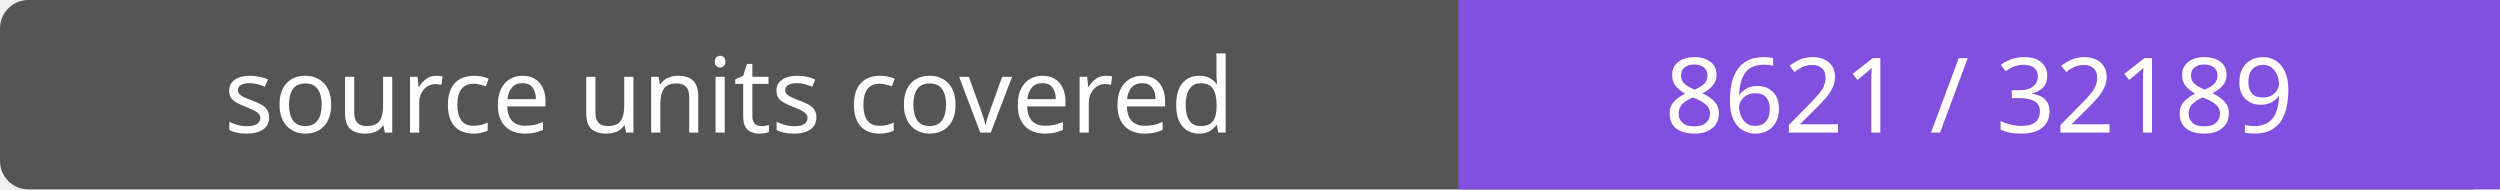
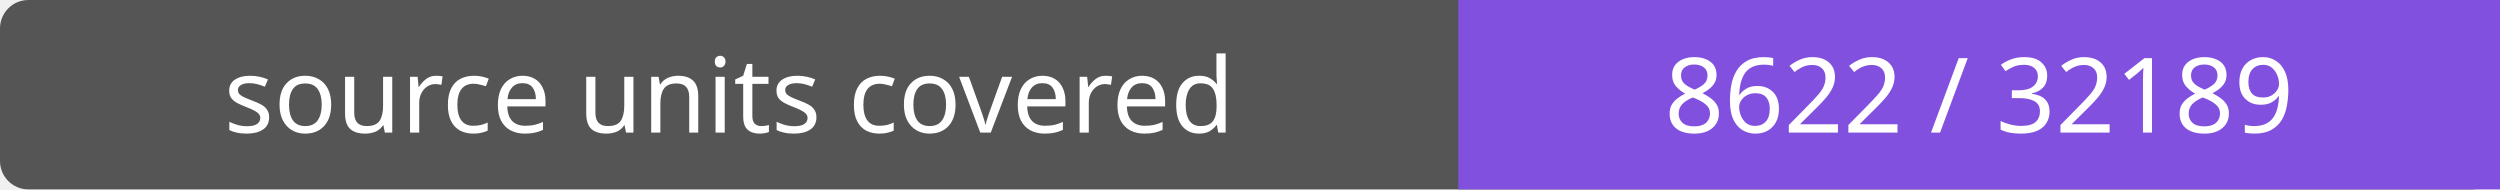
- <svg xmlns="http://www.w3.org/2000/svg" width="264" height="20" role="img" aria-label="source units covered: 8621 / 32189">
+ <svg xmlns="http://www.w3.org/2000/svg" width="264" height="20" role="img" aria-label="source units covered: 8622 / 32189">
  <rect width="264" height="20" rx="3" fill="#555" />
  <path fill="#8250df" d="M154 0h110v20H154z" />
  <g fill="#fff" text-anchor="middle" font-family="Verdana,sans-serif" font-size="11">
    <text x="77.0" y="14">source units covered</text>
-     <text x="209.0" y="14">8621 / 32189</text>
+     <text x="209.0" y="14">8622 / 32189</text>
  </g>
</svg>
